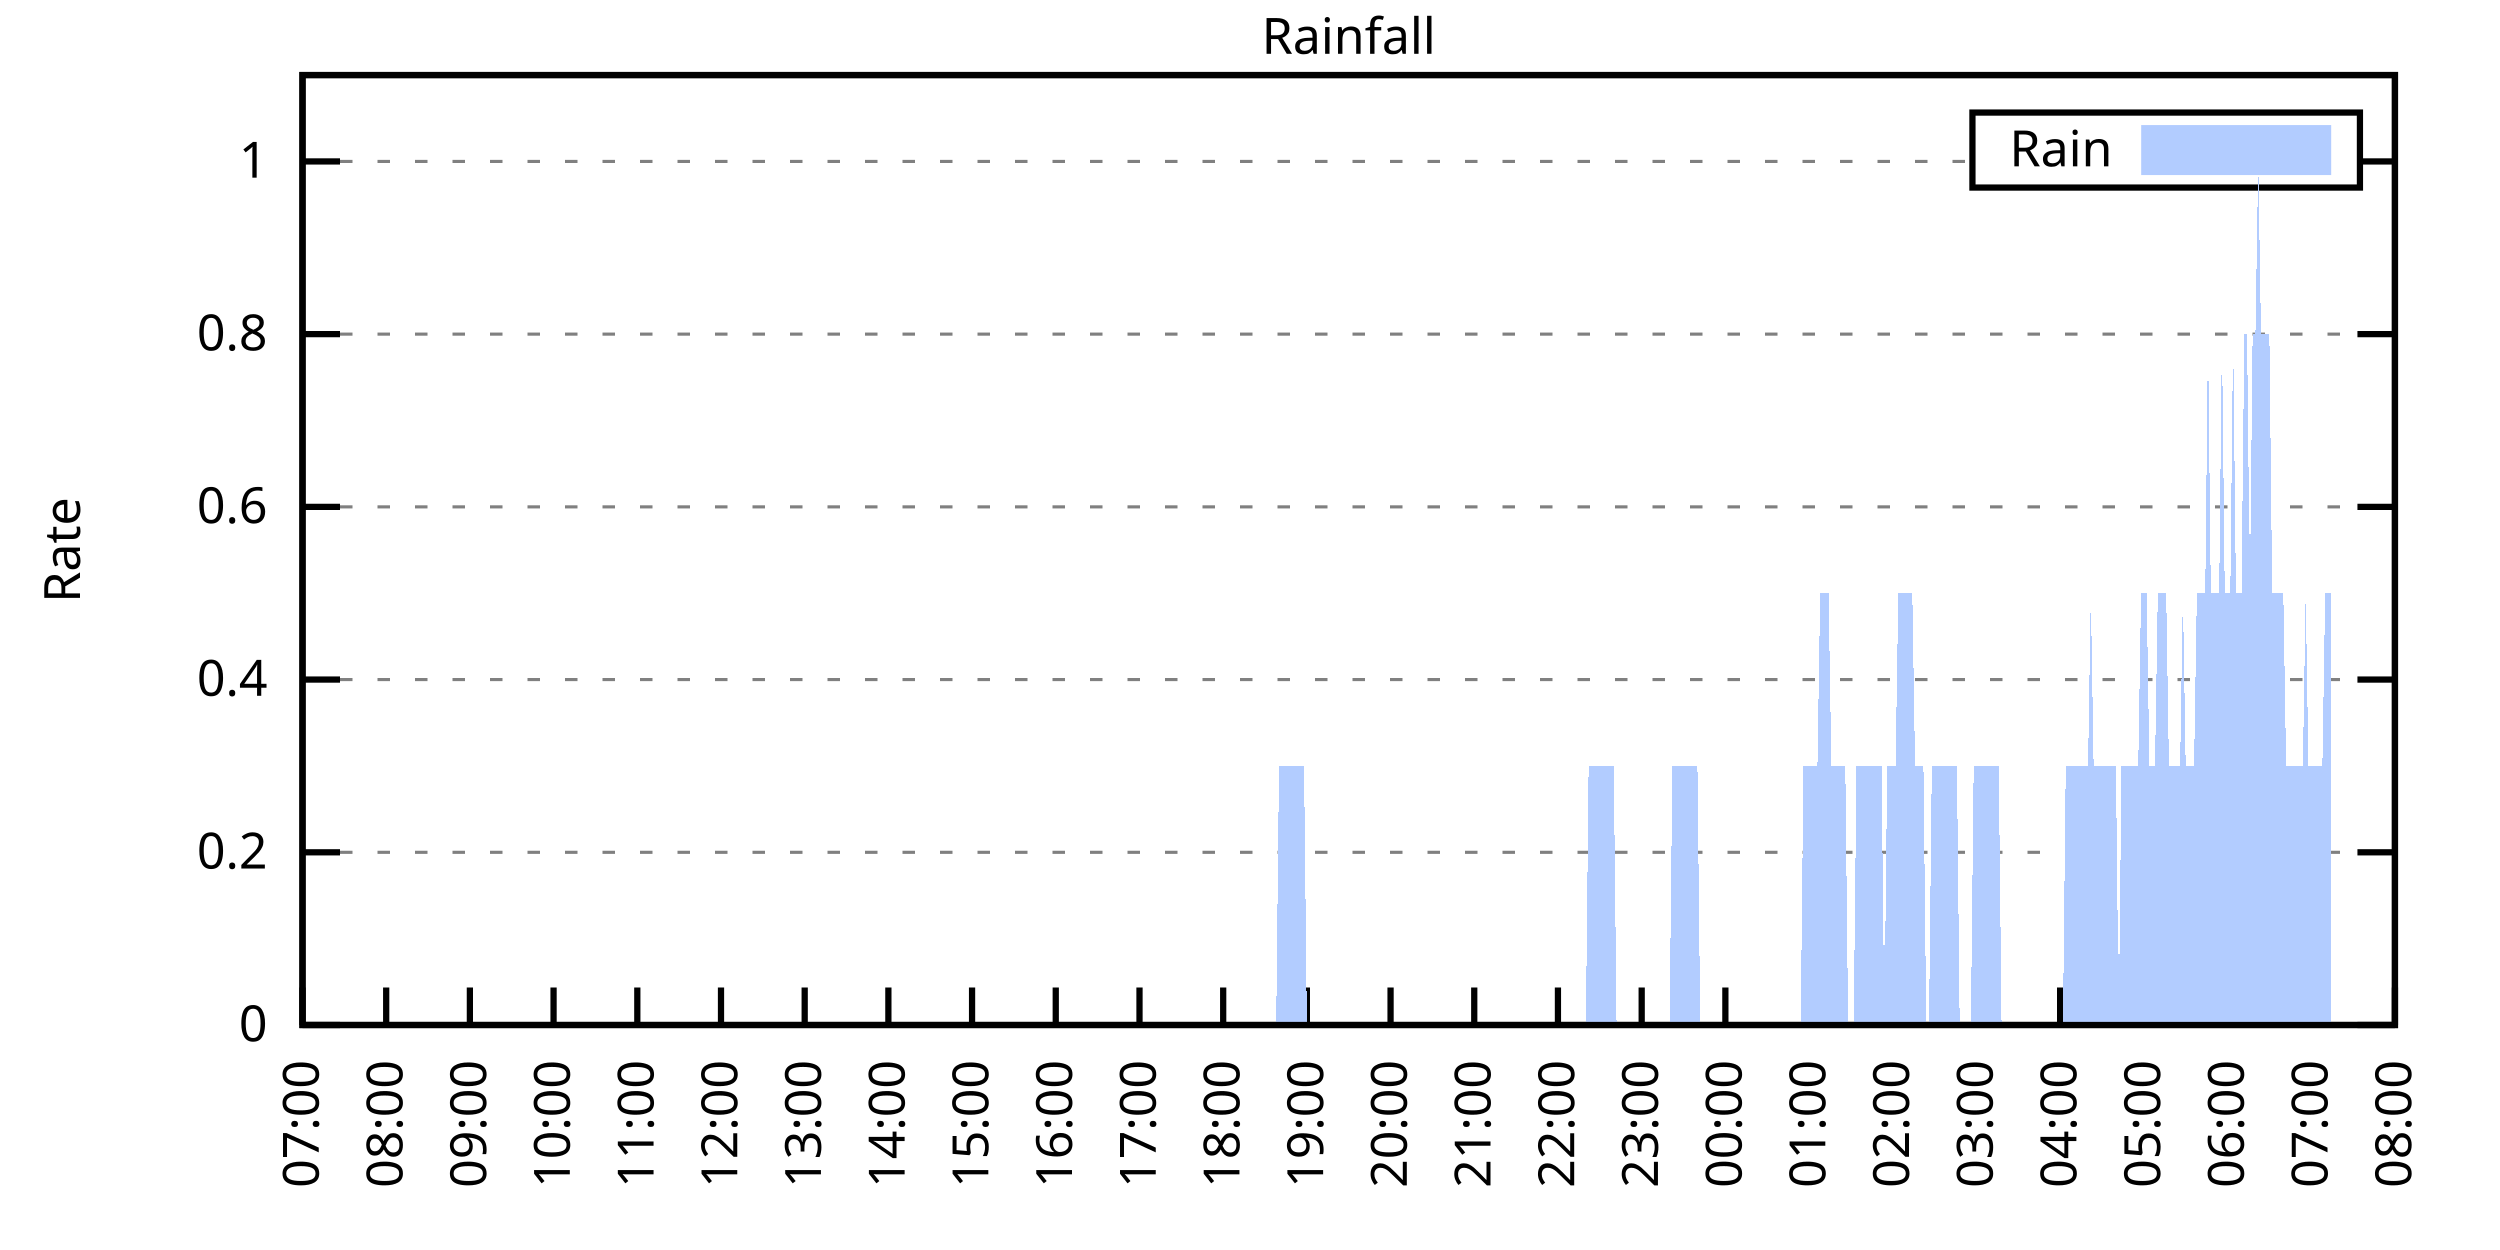
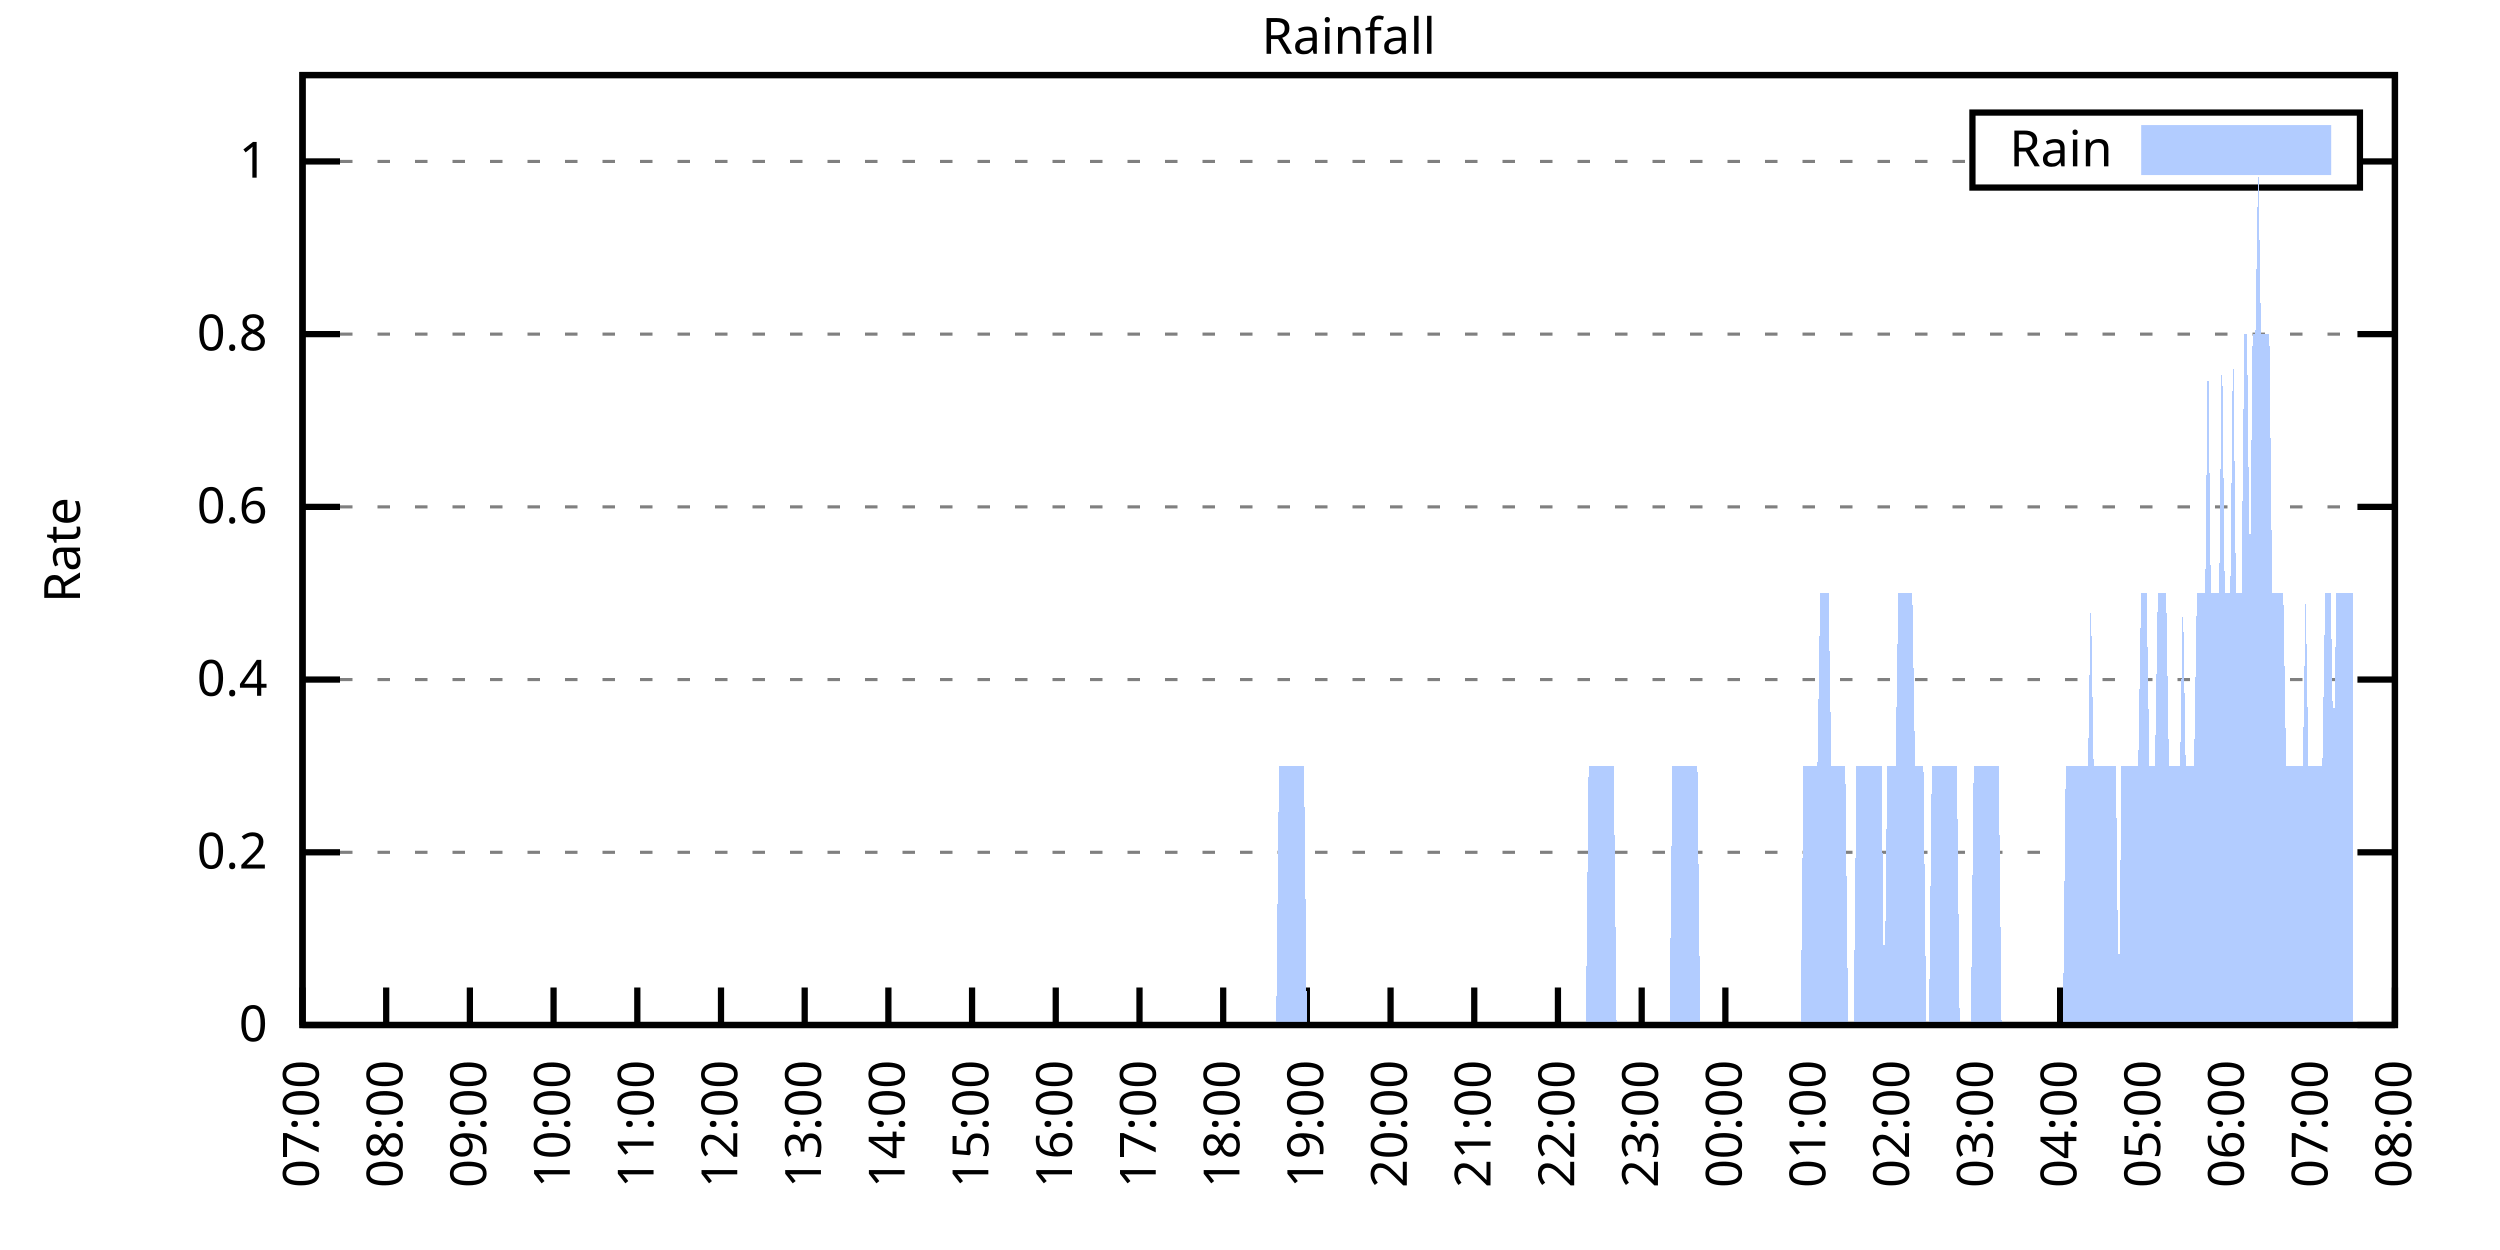
<svg xmlns="http://www.w3.org/2000/svg" xmlns:xlink="http://www.w3.org/1999/xlink" width="400" height="200" viewBox="0 0 400 200">
  <g id="gnuplot_canvas">
    <rect x="0" y="0" width="400" height="200" fill="none" />
    <defs>
      <circle id="gpDot" r="0.5" stroke-width="0.5" stroke="currentColor" />
      <path id="gpPt0" stroke-width="0.333" stroke="currentColor" d="M-1,0 h2 M0,-1 v2" />
      <path id="gpPt1" stroke-width="0.333" stroke="currentColor" d="M-1,-1 L1,1 M1,-1 L-1,1" />
      <path id="gpPt2" stroke-width="0.333" stroke="currentColor" d="M-1,0 L1,0 M0,-1 L0,1 M-1,-1 L1,1 M-1,1 L1,-1" />
      <rect id="gpPt3" stroke-width="0.333" stroke="currentColor" x="-1" y="-1" width="2" height="2" />
      <rect id="gpPt4" stroke-width="0.333" stroke="currentColor" fill="currentColor" x="-1" y="-1" width="2" height="2" />
      <circle id="gpPt5" stroke-width="0.333" stroke="currentColor" cx="0" cy="0" r="1" />
      <use xlink:href="#gpPt5" id="gpPt6" fill="currentColor" stroke="none" />
      <path id="gpPt7" stroke-width="0.333" stroke="currentColor" d="M0,-1.33 L-1.33,0.67 L1.33,0.67 z" />
      <use xlink:href="#gpPt7" id="gpPt8" fill="currentColor" stroke="none" />
      <use xlink:href="#gpPt7" id="gpPt9" stroke="currentColor" transform="rotate(180)" />
      <use xlink:href="#gpPt9" id="gpPt10" fill="currentColor" stroke="none" />
      <use xlink:href="#gpPt3" id="gpPt11" stroke="currentColor" transform="rotate(45)" />
      <use xlink:href="#gpPt11" id="gpPt12" fill="currentColor" stroke="none" />
      <path id="gpPt13" stroke-width="0.333" stroke="currentColor" d="M0,1.330 L1.265,0.411 L0.782,-1.067 L-0.782,-1.076 L-1.265,0.411 z" />
      <use xlink:href="#gpPt13" id="gpPt14" fill="currentColor" stroke="none" />
      <filter id="textbox" filterUnits="objectBoundingBox" x="0" y="0" height="1" width="1">
        <feFlood flood-color="white" flood-opacity="1" result="bgnd" />
        <feComposite in="SourceGraphic" in2="bgnd" operator="atop" />
      </filter>
      <filter id="greybox" filterUnits="objectBoundingBox" x="0" y="0" height="1" width="1">
        <feFlood flood-color="lightgrey" flood-opacity="1" result="grey" />
        <feComposite in="SourceGraphic" in2="grey" operator="atop" />
      </filter>
    </defs>
    <g fill="none" color="white" stroke="currentColor" stroke-width="1.00" stroke-linecap="butt" stroke-linejoin="miter">
</g>
    <g fill="none" color="black" stroke="currentColor" stroke-width="1.00" stroke-linecap="butt" stroke-linejoin="miter">
      <g stroke="none" shape-rendering="crispEdges">
        <polygon fill="rgb(255, 255, 255)" points="48.40,164.00 383.18,164.00 383.18,12.02 48.40,12.02 " />
      </g>
    </g>
    <g fill="none" color="black" stroke="currentColor" stroke-width="1.00" stroke-linecap="butt" stroke-linejoin="miter">
</g>
    <g fill="none" color="black" stroke="black" stroke-width="0.50" stroke-linecap="butt" stroke-linejoin="miter">
</g>
    <g fill="none" color="gray" stroke="currentColor" stroke-width="0.50" stroke-linecap="butt" stroke-linejoin="miter">
      <path stroke="gray" stroke-dasharray="2,4" class="gridline" d="M48.40,164.00 L383.19,164.00  " />
    </g>
    <g fill="none" color="gray" stroke="gray" stroke-width="1.00" stroke-linecap="butt" stroke-linejoin="miter">
</g>
    <g fill="none" color="black" stroke="currentColor" stroke-width="1.00" stroke-linecap="butt" stroke-linejoin="miter">
      <path stroke="black" d="M48.40,164.00 L54.40,164.00 M383.19,164.00 L377.19,164.00  " />
      <g transform="translate(42.80,166.60)" stroke="none" fill="black" font-family="Sans" font-size="8.00" text-anchor="end">
        <text>
          <tspan font-family="Sans"> 0</tspan>
        </text>
      </g>
    </g>
    <g fill="none" color="black" stroke="currentColor" stroke-width="1.00" stroke-linecap="butt" stroke-linejoin="miter">
</g>
    <g fill="none" color="black" stroke="black" stroke-width="0.50" stroke-linecap="butt" stroke-linejoin="miter">
</g>
    <g fill="none" color="gray" stroke="currentColor" stroke-width="0.50" stroke-linecap="butt" stroke-linejoin="miter">
      <path stroke="gray" stroke-dasharray="2,4" class="gridline" d="M48.40,136.37 L383.19,136.37  " />
    </g>
    <g fill="none" color="gray" stroke="gray" stroke-width="1.00" stroke-linecap="butt" stroke-linejoin="miter">
</g>
    <g fill="none" color="black" stroke="currentColor" stroke-width="1.00" stroke-linecap="butt" stroke-linejoin="miter">
      <path stroke="black" d="M48.40,136.37 L54.40,136.37 M383.19,136.37 L377.19,136.37  " />
      <g transform="translate(42.80,138.97)" stroke="none" fill="black" font-family="Sans" font-size="8.00" text-anchor="end">
        <text>
          <tspan font-family="Sans"> 0.2</tspan>
        </text>
      </g>
    </g>
    <g fill="none" color="black" stroke="currentColor" stroke-width="1.00" stroke-linecap="butt" stroke-linejoin="miter">
</g>
    <g fill="none" color="black" stroke="black" stroke-width="0.50" stroke-linecap="butt" stroke-linejoin="miter">
</g>
    <g fill="none" color="gray" stroke="currentColor" stroke-width="0.50" stroke-linecap="butt" stroke-linejoin="miter">
      <path stroke="gray" stroke-dasharray="2,4" class="gridline" d="M48.40,108.73 L383.19,108.73  " />
    </g>
    <g fill="none" color="gray" stroke="gray" stroke-width="1.00" stroke-linecap="butt" stroke-linejoin="miter">
</g>
    <g fill="none" color="black" stroke="currentColor" stroke-width="1.00" stroke-linecap="butt" stroke-linejoin="miter">
      <path stroke="black" d="M48.40,108.73 L54.40,108.73 M383.19,108.73 L377.19,108.73  " />
      <g transform="translate(42.80,111.33)" stroke="none" fill="black" font-family="Sans" font-size="8.00" text-anchor="end">
        <text>
          <tspan font-family="Sans"> 0.4</tspan>
        </text>
      </g>
    </g>
    <g fill="none" color="black" stroke="currentColor" stroke-width="1.00" stroke-linecap="butt" stroke-linejoin="miter">
</g>
    <g fill="none" color="black" stroke="black" stroke-width="0.50" stroke-linecap="butt" stroke-linejoin="miter">
</g>
    <g fill="none" color="gray" stroke="currentColor" stroke-width="0.50" stroke-linecap="butt" stroke-linejoin="miter">
      <path stroke="gray" stroke-dasharray="2,4" class="gridline" d="M48.40,81.10 L383.19,81.10  " />
    </g>
    <g fill="none" color="gray" stroke="gray" stroke-width="1.00" stroke-linecap="butt" stroke-linejoin="miter">
</g>
    <g fill="none" color="black" stroke="currentColor" stroke-width="1.00" stroke-linecap="butt" stroke-linejoin="miter">
      <path stroke="black" d="M48.40,81.10 L54.40,81.10 M383.19,81.10 L377.19,81.10  " />
      <g transform="translate(42.80,83.70)" stroke="none" fill="black" font-family="Sans" font-size="8.00" text-anchor="end">
        <text>
          <tspan font-family="Sans"> 0.6</tspan>
        </text>
      </g>
    </g>
    <g fill="none" color="black" stroke="currentColor" stroke-width="1.00" stroke-linecap="butt" stroke-linejoin="miter">
</g>
    <g fill="none" color="black" stroke="black" stroke-width="0.50" stroke-linecap="butt" stroke-linejoin="miter">
</g>
    <g fill="none" color="gray" stroke="currentColor" stroke-width="0.50" stroke-linecap="butt" stroke-linejoin="miter">
      <path stroke="gray" stroke-dasharray="2,4" class="gridline" d="M48.40,53.46 L383.19,53.46  " />
    </g>
    <g fill="none" color="gray" stroke="gray" stroke-width="1.00" stroke-linecap="butt" stroke-linejoin="miter">
</g>
    <g fill="none" color="black" stroke="currentColor" stroke-width="1.00" stroke-linecap="butt" stroke-linejoin="miter">
      <path stroke="black" d="M48.40,53.46 L54.40,53.46 M383.19,53.46 L377.19,53.46  " />
      <g transform="translate(42.80,56.06)" stroke="none" fill="black" font-family="Sans" font-size="8.00" text-anchor="end">
        <text>
          <tspan font-family="Sans"> 0.8</tspan>
        </text>
      </g>
    </g>
    <g fill="none" color="black" stroke="currentColor" stroke-width="1.00" stroke-linecap="butt" stroke-linejoin="miter">
</g>
    <g fill="none" color="black" stroke="black" stroke-width="0.50" stroke-linecap="butt" stroke-linejoin="miter">
</g>
    <g fill="none" color="gray" stroke="currentColor" stroke-width="0.50" stroke-linecap="butt" stroke-linejoin="miter">
      <path stroke="gray" stroke-dasharray="2,4" class="gridline" d="M48.40,25.83 L315.59,25.83 M377.59,25.83 L383.19,25.83  " />
    </g>
    <g fill="none" color="gray" stroke="gray" stroke-width="1.00" stroke-linecap="butt" stroke-linejoin="miter">
</g>
    <g fill="none" color="black" stroke="currentColor" stroke-width="1.00" stroke-linecap="butt" stroke-linejoin="miter">
      <path stroke="black" d="M48.40,25.83 L54.40,25.83 M383.19,25.83 L377.19,25.83  " />
      <g transform="translate(42.80,28.43)" stroke="none" fill="black" font-family="Sans" font-size="8.00" text-anchor="end">
        <text>
          <tspan font-family="Sans"> 1</tspan>
        </text>
      </g>
    </g>
    <g fill="none" color="black" stroke="currentColor" stroke-width="1.00" stroke-linecap="butt" stroke-linejoin="miter">
      <path stroke="black" d="M48.40,164.00 L48.40,158.00  " />
      <g transform="translate(51.00,169.60) rotate(270.00)" stroke="none" fill="black" font-family="Sans" font-size="8.00" text-anchor="end">
        <text>
          <tspan font-family="Sans">07:00</tspan>
        </text>
      </g>
    </g>
    <g fill="none" color="black" stroke="currentColor" stroke-width="1.00" stroke-linecap="butt" stroke-linejoin="miter">
      <path stroke="black" d="M61.79,164.00 L61.79,158.00  " />
      <g transform="translate(64.39,169.60) rotate(270.00)" stroke="none" fill="black" font-family="Sans" font-size="8.00" text-anchor="end">
        <text>
          <tspan font-family="Sans">08:00</tspan>
        </text>
      </g>
    </g>
    <g fill="none" color="black" stroke="currentColor" stroke-width="1.00" stroke-linecap="butt" stroke-linejoin="miter">
      <path stroke="black" d="M75.18,164.00 L75.18,158.00  " />
      <g transform="translate(77.78,169.60) rotate(270.00)" stroke="none" fill="black" font-family="Sans" font-size="8.00" text-anchor="end">
        <text>
          <tspan font-family="Sans">09:00</tspan>
        </text>
      </g>
    </g>
    <g fill="none" color="black" stroke="currentColor" stroke-width="1.00" stroke-linecap="butt" stroke-linejoin="miter">
      <path stroke="black" d="M88.57,164.00 L88.57,158.00  " />
      <g transform="translate(91.17,169.60) rotate(270.00)" stroke="none" fill="black" font-family="Sans" font-size="8.00" text-anchor="end">
        <text>
          <tspan font-family="Sans">10:00</tspan>
        </text>
      </g>
    </g>
    <g fill="none" color="black" stroke="currentColor" stroke-width="1.00" stroke-linecap="butt" stroke-linejoin="miter">
      <path stroke="black" d="M101.97,164.00 L101.97,158.00  " />
      <g transform="translate(104.57,169.60) rotate(270.00)" stroke="none" fill="black" font-family="Sans" font-size="8.00" text-anchor="end">
        <text>
          <tspan font-family="Sans">11:00</tspan>
        </text>
      </g>
    </g>
    <g fill="none" color="black" stroke="currentColor" stroke-width="1.00" stroke-linecap="butt" stroke-linejoin="miter">
      <path stroke="black" d="M115.36,164.00 L115.36,158.00  " />
      <g transform="translate(117.96,169.60) rotate(270.00)" stroke="none" fill="black" font-family="Sans" font-size="8.00" text-anchor="end">
        <text>
          <tspan font-family="Sans">12:00</tspan>
        </text>
      </g>
    </g>
    <g fill="none" color="black" stroke="currentColor" stroke-width="1.00" stroke-linecap="butt" stroke-linejoin="miter">
      <path stroke="black" d="M128.75,164.00 L128.75,158.00  " />
      <g transform="translate(131.35,169.60) rotate(270.00)" stroke="none" fill="black" font-family="Sans" font-size="8.00" text-anchor="end">
        <text>
          <tspan font-family="Sans">13:00</tspan>
        </text>
      </g>
    </g>
    <g fill="none" color="black" stroke="currentColor" stroke-width="1.00" stroke-linecap="butt" stroke-linejoin="miter">
      <path stroke="black" d="M142.14,164.00 L142.14,158.00  " />
      <g transform="translate(144.74,169.60) rotate(270.00)" stroke="none" fill="black" font-family="Sans" font-size="8.00" text-anchor="end">
        <text>
          <tspan font-family="Sans">14:00</tspan>
        </text>
      </g>
    </g>
    <g fill="none" color="black" stroke="currentColor" stroke-width="1.00" stroke-linecap="butt" stroke-linejoin="miter">
      <path stroke="black" d="M155.53,164.00 L155.53,158.00  " />
      <g transform="translate(158.13,169.60) rotate(270.00)" stroke="none" fill="black" font-family="Sans" font-size="8.00" text-anchor="end">
        <text>
          <tspan font-family="Sans">15:00</tspan>
        </text>
      </g>
    </g>
    <g fill="none" color="black" stroke="currentColor" stroke-width="1.00" stroke-linecap="butt" stroke-linejoin="miter">
      <path stroke="black" d="M168.92,164.00 L168.92,158.00  " />
      <g transform="translate(171.52,169.60) rotate(270.00)" stroke="none" fill="black" font-family="Sans" font-size="8.00" text-anchor="end">
        <text>
          <tspan font-family="Sans">16:00</tspan>
        </text>
      </g>
    </g>
    <g fill="none" color="black" stroke="currentColor" stroke-width="1.00" stroke-linecap="butt" stroke-linejoin="miter">
      <path stroke="black" d="M182.32,164.00 L182.32,158.00  " />
      <g transform="translate(184.92,169.60) rotate(270.00)" stroke="none" fill="black" font-family="Sans" font-size="8.00" text-anchor="end">
        <text>
          <tspan font-family="Sans">17:00</tspan>
        </text>
      </g>
    </g>
    <g fill="none" color="black" stroke="currentColor" stroke-width="1.00" stroke-linecap="butt" stroke-linejoin="miter">
      <path stroke="black" d="M195.71,164.00 L195.71,158.00  " />
      <g transform="translate(198.31,169.60) rotate(270.00)" stroke="none" fill="black" font-family="Sans" font-size="8.00" text-anchor="end">
        <text>
          <tspan font-family="Sans">18:00</tspan>
        </text>
      </g>
    </g>
    <g fill="none" color="black" stroke="currentColor" stroke-width="1.00" stroke-linecap="butt" stroke-linejoin="miter">
      <path stroke="black" d="M209.10,164.00 L209.10,158.00  " />
      <g transform="translate(211.70,169.60) rotate(270.00)" stroke="none" fill="black" font-family="Sans" font-size="8.00" text-anchor="end">
        <text>
          <tspan font-family="Sans">19:00</tspan>
        </text>
      </g>
    </g>
    <g fill="none" color="black" stroke="currentColor" stroke-width="1.00" stroke-linecap="butt" stroke-linejoin="miter">
      <path stroke="black" d="M222.49,164.00 L222.49,158.00  " />
      <g transform="translate(225.09,169.60) rotate(270.00)" stroke="none" fill="black" font-family="Sans" font-size="8.00" text-anchor="end">
        <text>
          <tspan font-family="Sans">20:00</tspan>
        </text>
      </g>
    </g>
    <g fill="none" color="black" stroke="currentColor" stroke-width="1.00" stroke-linecap="butt" stroke-linejoin="miter">
      <path stroke="black" d="M235.88,164.00 L235.88,158.00  " />
      <g transform="translate(238.48,169.60) rotate(270.00)" stroke="none" fill="black" font-family="Sans" font-size="8.00" text-anchor="end">
        <text>
          <tspan font-family="Sans">21:00</tspan>
        </text>
      </g>
    </g>
    <g fill="none" color="black" stroke="currentColor" stroke-width="1.00" stroke-linecap="butt" stroke-linejoin="miter">
      <path stroke="black" d="M249.27,164.00 L249.27,158.00  " />
      <g transform="translate(251.87,169.60) rotate(270.00)" stroke="none" fill="black" font-family="Sans" font-size="8.00" text-anchor="end">
        <text>
          <tspan font-family="Sans">22:00</tspan>
        </text>
      </g>
    </g>
    <g fill="none" color="black" stroke="currentColor" stroke-width="1.00" stroke-linecap="butt" stroke-linejoin="miter">
      <path stroke="black" d="M262.67,164.00 L262.67,158.00  " />
      <g transform="translate(265.27,169.60) rotate(270.00)" stroke="none" fill="black" font-family="Sans" font-size="8.00" text-anchor="end">
        <text>
          <tspan font-family="Sans">23:00</tspan>
        </text>
      </g>
    </g>
    <g fill="none" color="black" stroke="currentColor" stroke-width="1.00" stroke-linecap="butt" stroke-linejoin="miter">
      <path stroke="black" d="M276.06,164.00 L276.06,158.00  " />
      <g transform="translate(278.66,169.60) rotate(270.00)" stroke="none" fill="black" font-family="Sans" font-size="8.00" text-anchor="end">
        <text>
          <tspan font-family="Sans">00:00</tspan>
        </text>
      </g>
    </g>
    <g fill="none" color="black" stroke="currentColor" stroke-width="1.00" stroke-linecap="butt" stroke-linejoin="miter">
      <path stroke="black" d="M289.45,164.00 L289.45,158.00  " />
      <g transform="translate(292.05,169.60) rotate(270.00)" stroke="none" fill="black" font-family="Sans" font-size="8.00" text-anchor="end">
        <text>
          <tspan font-family="Sans">01:00</tspan>
        </text>
      </g>
    </g>
    <g fill="none" color="black" stroke="currentColor" stroke-width="1.00" stroke-linecap="butt" stroke-linejoin="miter">
      <path stroke="black" d="M302.84,164.00 L302.84,158.00  " />
      <g transform="translate(305.44,169.60) rotate(270.00)" stroke="none" fill="black" font-family="Sans" font-size="8.00" text-anchor="end">
        <text>
          <tspan font-family="Sans">02:00</tspan>
        </text>
      </g>
    </g>
    <g fill="none" color="black" stroke="currentColor" stroke-width="1.00" stroke-linecap="butt" stroke-linejoin="miter">
      <path stroke="black" d="M316.23,164.00 L316.23,158.00  " />
      <g transform="translate(318.83,169.60) rotate(270.00)" stroke="none" fill="black" font-family="Sans" font-size="8.00" text-anchor="end">
        <text>
          <tspan font-family="Sans">03:00</tspan>
        </text>
      </g>
    </g>
    <g fill="none" color="black" stroke="currentColor" stroke-width="1.00" stroke-linecap="butt" stroke-linejoin="miter">
      <path stroke="black" d="M329.62,164.00 L329.62,158.00  " />
      <g transform="translate(332.22,169.60) rotate(270.00)" stroke="none" fill="black" font-family="Sans" font-size="8.00" text-anchor="end">
        <text>
          <tspan font-family="Sans">04:00</tspan>
        </text>
      </g>
    </g>
    <g fill="none" color="black" stroke="currentColor" stroke-width="1.00" stroke-linecap="butt" stroke-linejoin="miter">
      <path stroke="black" d="M343.02,164.00 L343.02,158.00  " />
      <g transform="translate(345.62,169.60) rotate(270.00)" stroke="none" fill="black" font-family="Sans" font-size="8.00" text-anchor="end">
        <text>
          <tspan font-family="Sans">05:00</tspan>
        </text>
      </g>
    </g>
    <g fill="none" color="black" stroke="currentColor" stroke-width="1.00" stroke-linecap="butt" stroke-linejoin="miter">
      <path stroke="black" d="M356.41,164.00 L356.41,158.00  " />
      <g transform="translate(359.01,169.60) rotate(270.00)" stroke="none" fill="black" font-family="Sans" font-size="8.00" text-anchor="end">
        <text>
          <tspan font-family="Sans">06:00</tspan>
        </text>
      </g>
    </g>
    <g fill="none" color="black" stroke="currentColor" stroke-width="1.00" stroke-linecap="butt" stroke-linejoin="miter">
      <path stroke="black" d="M369.80,164.00 L369.80,158.00  " />
      <g transform="translate(372.40,169.60) rotate(270.00)" stroke="none" fill="black" font-family="Sans" font-size="8.00" text-anchor="end">
        <text>
          <tspan font-family="Sans">07:00</tspan>
        </text>
      </g>
    </g>
    <g fill="none" color="black" stroke="currentColor" stroke-width="1.00" stroke-linecap="butt" stroke-linejoin="miter">
      <path stroke="black" d="M383.19,164.00 L383.19,158.00  " />
      <g transform="translate(385.79,169.60) rotate(270.00)" stroke="none" fill="black" font-family="Sans" font-size="8.00" text-anchor="end">
        <text>
          <tspan font-family="Sans">08:00</tspan>
        </text>
      </g>
    </g>
    <g fill="none" color="black" stroke="currentColor" stroke-width="1.00" stroke-linecap="butt" stroke-linejoin="miter">
</g>
    <g fill="none" color="black" stroke="currentColor" stroke-width="1.00" stroke-linecap="butt" stroke-linejoin="miter">
      <path stroke="black" d="M48.40,12.01 L48.40,164.00 L383.19,164.00 L383.19,12.01 L48.40,12.01 Z  " />
    </g>
    <g fill="none" color="black" stroke="currentColor" stroke-width="1.00" stroke-linecap="butt" stroke-linejoin="miter">
</g>
    <g fill="none" color="black" stroke="currentColor" stroke-width="1.00" stroke-linecap="butt" stroke-linejoin="miter">
      <path stroke="black" d="M315.59,30.01 L315.59,18.01 L377.59,18.01 L377.59,30.01 L315.59,30.01 Z  " />
    </g>
    <g id="Rainfall_plot_1">
      <g fill="none" color="white" stroke="black" stroke-width="2.00" stroke-linecap="butt" stroke-linejoin="miter">
</g>
      <g fill="none" color="black" stroke="currentColor" stroke-width="2.00" stroke-linecap="butt" stroke-linejoin="miter">
        <g transform="translate(337.99,26.61)" stroke="none" fill="black" font-family="Sans" font-size="8.00" text-anchor="end">
          <text>
            <tspan font-family="Sans">Rain</tspan>
          </text>
        </g>
      </g>
      <g fill="none" color="black" stroke="currentColor" stroke-width="2.00" stroke-linecap="butt" stroke-linejoin="miter">
        <g stroke="none" shape-rendering="crispEdges">
          <polygon fill="rgb(178, 204, 255)" points="343.59,27.01 371.99,27.01 371.99,21.01 343.59,21.01 " />
        </g>
        <path stroke="rgb(178, 204, 255)" d="M343.59,27.01 L371.99,27.01 L371.99,21.01 L343.59,21.01 L343.59,27.01 Z  " />
      </g>
      <g fill="none" color="black" stroke="currentColor" stroke-width="2.00" stroke-linecap="butt" stroke-linejoin="miter">
        <g stroke="none" shape-rendering="crispEdges">
-           <polygon fill="rgb(178, 204, 255)" points="51.97,164.00 52.42,164.00 52.86,164.00 53.31,164.00 53.76,164.00 54.20,164.00 54.65,164.00 55.10,164.00 55.54,164.00 55.99,164.00 56.43,164.00 56.88,164.00 57.33,164.00 57.77,164.00 58.22,164.00 58.67,164.00 59.11,164.00 59.56,164.00 60.01,164.00 60.45,164.00 60.90,164.00 61.35,164.00 61.79,164.00 62.24,164.00 62.68,164.00 63.13,164.00 63.58,164.00 64.02,164.00 64.47,164.00 64.92,164.00 65.36,164.00 65.81,164.00 66.26,164.00 66.70,164.00 67.15,164.00 67.59,164.00 68.04,164.00 68.49,164.00 68.93,164.00 69.38,164.00 69.83,164.00 70.27,164.00 70.72,164.00 71.17,164.00 71.61,164.00 72.06,164.00 72.50,164.00 72.95,164.00 73.40,164.00 73.84,164.00 74.29,164.00 74.74,164.00 75.18,164.00 75.63,164.00 76.08,164.00 76.52,164.00 76.97,164.00 77.42,164.00 77.86,164.00 78.31,164.00 78.75,164.00 79.20,164.00 79.65,164.00 80.09,164.00 80.54,164.00 80.99,164.00 81.43,164.00 81.88,164.00 82.33,164.00 82.77,164.00 83.22,164.00 83.66,164.00 84.11,164.00 84.56,164.00 85.00,164.00 85.45,164.00 85.90,164.00 86.34,164.00 86.79,164.00 87.24,164.00 87.68,164.00 88.13,164.00 88.57,164.00 89.02,164.00 89.47,164.00 89.91,164.00 90.36,164.00 90.81,164.00 91.25,164.00 91.70,164.00 92.15,164.00 92.59,164.00 93.04,164.00 93.49,164.00 93.93,164.00 94.38,164.00 94.82,164.00 95.27,164.00 95.72,164.00 96.16,164.00 96.61,164.00 97.06,164.00 97.50,164.00 97.95,164.00 98.40,164.00 98.84,164.00 99.29,164.00 99.73,164.00 100.18,164.00 100.63,164.00 101.07,164.00 101.52,164.00 101.97,164.00 102.41,164.00 102.86,164.00 103.31,164.00 103.75,164.00 104.20,164.00 104.64,164.00 105.09,164.00 105.54,164.00 105.98,164.00 106.43,164.00 106.88,164.00 107.32,164.00 107.77,164.00 108.22,164.00 108.66,164.00 109.11,164.00 109.55,164.00 110.00,164.00 110.45,164.00 110.89,164.00 111.34,164.00 111.79,164.00 112.23,164.00 112.68,164.00 113.13,164.00 113.57,164.00 114.02,164.00 114.47,164.00 114.91,164.00 115.36,164.00 115.80,164.00 116.25,164.00 116.70,164.00 117.14,164.00 117.59,164.00 118.04,164.00 118.48,164.00 118.93,164.00 119.38,164.00 119.82,164.00 120.27,164.00 120.71,164.00 121.16,164.00 121.61,164.00 122.05,164.00 122.50,164.00 122.95,164.00 123.39,164.00 123.84,164.00 124.29,164.00 124.73,164.00 125.18,164.00 125.62,164.00 126.07,164.00 126.52,164.00 126.96,164.00 127.41,164.00 127.86,164.00 128.30,164.00 128.75,164.00 129.20,164.00 129.64,164.00 130.09,164.00 130.54,164.00 130.98,164.00 131.43,164.00 131.87,164.00 132.32,164.00 132.77,164.00 133.21,164.00 133.66,164.00 134.11,164.00 134.55,164.00 135.00,164.00 135.45,164.00 135.89,164.00 136.34,164.00 136.78,164.00 137.23,164.00 137.68,164.00 138.12,164.00 138.57,164.00 139.02,164.00 139.46,164.00 139.91,164.00 140.36,164.00 140.80,164.00 141.25,164.00 141.69,164.00 142.14,164.00 142.59,164.00 143.03,164.00 143.48,164.00 143.93,164.00 144.37,164.00 144.82,164.00 145.27,164.00 145.71,164.00 146.16,164.00 146.61,164.00 147.05,164.00 147.50,164.00 147.94,164.00 148.39,164.00 148.84,164.00 149.28,164.00 149.73,164.00 150.18,164.00 150.62,164.00 151.07,164.00 151.52,164.00 151.96,164.00 152.41,164.00 152.85,164.00 153.30,164.00 153.75,164.00 154.19,164.00 154.64,164.00 155.09,164.00 155.53,164.00 155.98,164.00 156.43,164.00 156.87,164.00 157.32,164.00 157.76,164.00 158.21,164.00 158.66,164.00 159.10,164.00 159.55,164.00 160.00,164.00 160.44,164.00 160.89,164.00 161.34,164.00 161.78,164.00 162.23,164.00 162.67,164.00 163.12,164.00 163.57,164.00 164.01,164.00 164.46,164.00 164.91,164.00 165.35,164.00 165.80,164.00 166.25,164.00 166.69,164.00 167.14,164.00 167.59,164.00 168.03,164.00 168.48,164.00 168.92,164.00 169.37,164.00 169.82,164.00 170.26,164.00 170.71,164.00 171.16,164.00 171.60,164.00 172.05,164.00 172.50,164.00 172.94,164.00 173.39,164.00 173.83,164.00 174.28,164.00 174.73,164.00 175.17,164.00 175.62,164.00 176.07,164.00 176.51,164.00 176.96,164.00 177.41,164.00 177.85,164.00 178.30,164.00 178.74,164.00 179.19,164.00 179.64,164.00 180.08,164.00 180.53,164.00 180.98,164.00 181.42,164.00 181.87,164.00 182.32,164.00 182.76,164.00 183.21,164.00 183.66,164.00 184.10,164.00 184.55,164.00 184.99,164.00 185.44,164.00 185.89,164.00 186.33,164.00 186.78,164.00 187.23,164.00 187.67,164.00 188.12,164.00 188.57,164.00 189.01,164.00 189.46,164.00 189.90,164.00 190.35,164.00 190.80,164.00 191.24,164.00 191.69,164.00 192.14,164.00 192.58,164.00 193.03,164.00 193.48,164.00 193.92,164.00 194.37,164.00 194.81,164.00 195.26,164.00 195.71,164.00 196.15,164.00 196.60,164.00 197.05,164.00 197.49,164.00 197.94,164.00 198.39,164.00 198.83,164.00 199.28,164.00 199.73,164.00 200.17,164.00 200.62,164.00 201.06,164.00 201.51,164.00 201.96,164.00 202.40,164.00 202.85,164.00 203.30,164.00 203.74,164.00 204.19,164.00 204.64,122.55 205.08,122.55 205.53,122.55 205.97,122.55 206.42,122.55 206.87,122.55 207.31,122.55 207.76,122.55 208.21,122.55 208.65,122.55 209.10,164.00 209.55,164.00 209.99,164.00 210.44,164.00 210.88,164.00 211.33,164.00 211.78,164.00 212.22,164.00 212.67,164.00 213.12,164.00 213.56,164.00 214.01,164.00 214.46,164.00 214.90,164.00 215.35,164.00 215.80,164.00 216.24,164.00 216.69,164.00 217.13,164.00 217.58,164.00 218.03,164.00 218.47,164.00 218.92,164.00 219.37,164.00 219.81,164.00 220.26,164.00 220.71,164.00 221.15,164.00 221.60,164.00 222.04,164.00 222.49,164.00 222.94,164.00 223.38,164.00 223.83,164.00 224.28,164.00 224.72,164.00 225.17,164.00 225.62,164.00 226.06,164.00 226.51,164.00 226.95,164.00 227.40,164.00 227.85,164.00 228.29,164.00 228.74,164.00 229.19,164.00 229.63,164.00 230.08,164.00 230.53,164.00 230.97,164.00 231.42,164.00 231.86,164.00 232.31,164.00 232.76,164.00 233.20,164.00 233.65,164.00 234.10,164.00 234.54,164.00 234.99,164.00 235.44,164.00 235.88,164.00 236.33,164.00 236.78,164.00 237.22,164.00 237.67,164.00 238.11,164.00 238.56,164.00 239.01,164.00 239.45,164.00 239.90,164.00 240.35,164.00 240.79,164.00 241.24,164.00 241.69,164.00 242.13,164.00 242.58,164.00 243.02,164.00 243.47,164.00 243.92,164.00 244.36,164.00 244.81,164.00 245.26,164.00 245.70,164.00 246.15,164.00 246.60,164.00 247.04,164.00 247.49,164.00 247.93,164.00 248.38,164.00 248.83,164.00 249.27,164.00 249.72,164.00 250.17,164.00 250.61,164.00 251.06,164.00 251.51,164.00 251.95,164.00 252.40,164.00 252.85,164.00 253.29,164.00 253.74,164.00 254.18,122.55 254.63,122.55 255.08,122.55 255.52,122.55 255.97,122.55 256.42,122.55 256.86,122.55 257.31,122.55 257.76,122.55 258.20,122.55 258.65,164.00 259.09,164.00 259.54,164.00 259.99,164.00 260.43,164.00 260.88,164.00 261.33,164.00 261.77,164.00 262.22,164.00 262.67,164.00 263.11,164.00 263.56,164.00 264.00,164.00 264.45,164.00 264.90,164.00 265.34,164.00 265.79,164.00 266.24,164.00 266.68,164.00 267.13,164.00 267.58,122.55 268.02,122.55 268.47,122.55 268.92,122.55 269.36,122.55 269.81,122.55 270.25,122.55 270.70,122.55 271.15,122.55 271.59,122.55 272.04,164.00 272.49,164.00 272.93,164.00 273.38,164.00 273.83,164.00 274.27,164.00 274.72,164.00 275.16,164.00 275.61,164.00 276.06,164.00 276.50,164.00 276.95,164.00 277.40,164.00 277.84,164.00 278.29,164.00 278.74,164.00 279.18,164.00 279.63,164.00 280.07,164.00 280.52,164.00 280.97,164.00 281.41,164.00 281.86,164.00 282.31,164.00 282.75,164.00 283.20,164.00 283.65,164.00 284.09,164.00 284.54,164.00 284.98,164.00 285.43,164.00 285.88,164.00 286.32,164.00 286.77,164.00 287.22,164.00 287.66,164.00 288.11,164.00 288.56,122.55 289.00,122.55 289.45,122.55 289.90,122.55 290.34,122.55 290.79,122.55 291.23,94.91 291.68,94.91 292.13,94.91 292.57,94.91 293.02,122.55 293.47,122.55 293.91,122.55 294.36,122.55 294.81,122.55 295.25,122.55 295.70,164.00 296.14,164.00 296.59,164.00 297.04,122.55 297.48,122.55 297.93,122.55 298.38,122.55 298.82,122.55 299.27,122.55 299.72,122.55 300.16,122.55 300.61,122.55 301.05,122.55 301.50,164.00 301.95,122.55 302.39,122.55 302.84,122.55 303.29,122.55 303.73,94.91 304.18,94.91 304.63,94.91 305.07,94.91 305.52,94.91 305.97,94.91 306.41,122.55 306.86,122.55 307.30,122.55 307.75,122.55 308.20,164.00 308.64,164.00 309.09,122.55 309.54,122.55 309.98,122.55 310.43,122.55 310.88,122.55 311.32,122.55 311.77,122.55 312.21,122.55 312.66,122.55 313.11,122.55 313.55,164.00 314.00,164.00 314.45,164.00 314.89,164.00 315.34,164.00 315.79,122.55 316.23,122.55 316.68,122.55 317.12,122.55 317.57,122.55 318.02,122.55 318.46,122.55 318.91,122.55 319.36,122.55 319.80,122.55 320.25,164.00 320.70,164.00 321.14,164.00 321.59,164.00 322.04,164.00 322.48,164.00 322.93,164.00 323.37,164.00 323.82,164.00 324.27,164.00 324.71,164.00 325.16,164.00 325.61,164.00 326.05,164.00 326.50,164.00 326.95,164.00 327.39,164.00 327.84,164.00 328.28,164.00 328.73,164.00 329.18,164.00 329.62,164.00 330.07,164.00 330.52,122.55 330.96,122.55 331.41,122.55 331.86,122.55 332.30,122.55 332.75,122.55 333.19,122.55 333.64,122.55 334.09,122.55 334.53,94.91 334.98,122.55 335.43,122.55 335.87,122.55 336.32,122.55 336.77,122.55 337.21,122.55 337.66,122.55 338.10,122.55 338.55,122.55 339.00,164.00 339.44,122.55 339.89,122.55 340.34,122.55 340.78,122.55 341.23,122.55 341.68,122.55 342.12,122.55 342.57,94.91 343.02,94.91 343.46,94.91 343.91,122.55 344.35,122.55 344.80,122.55 345.25,94.91 345.69,94.91 346.14,94.91 346.59,94.91 347.03,122.55 347.48,122.55 347.93,122.55 348.37,122.55 348.82,122.55 349.26,94.91 349.71,122.55 350.16,122.55 350.60,122.55 351.05,122.55 351.50,94.91 351.94,94.91 352.39,94.91 352.84,94.91 353.28,53.46 353.73,94.91 354.17,94.91 354.62,94.91 355.07,94.91 355.51,53.46 355.96,94.91 356.41,94.91 356.85,94.91 357.30,53.46 357.75,94.91 358.19,94.91 358.64,94.91 359.09,53.46 359.53,53.46 359.98,94.91 360.42,53.46 360.87,53.46 361.32,25.83 361.76,53.46 362.21,53.46 362.66,53.46 363.10,53.46 363.55,94.91 364.00,94.91 364.44,94.91 364.89,94.91 365.33,94.91 365.78,122.55 366.23,122.55 366.67,122.55 367.12,122.55 367.57,122.55 368.01,122.55 368.46,122.55 368.91,94.91 369.35,122.55 369.80,122.55 370.24,122.55 370.69,122.55 371.14,122.55 371.58,122.55 372.03,94.91 372.48,94.91 372.92,94.91 372.92,164.00 51.97,164.00 " />
+           <polygon fill="rgb(178, 204, 255)" points="55.54,164.00 55.99,164.00 56.43,164.00 56.88,164.00 57.33,164.00 57.77,164.00 58.22,164.00 58.67,164.00 59.11,164.00 59.56,164.00 60.01,164.00 60.45,164.00 60.90,164.00 61.35,164.00 61.79,164.00 62.24,164.00 62.68,164.00 63.13,164.00 63.58,164.00 64.02,164.00 64.47,164.00 64.92,164.00 65.36,164.00 65.81,164.00 66.26,164.00 66.70,164.00 67.15,164.00 67.59,164.00 68.04,164.00 68.49,164.00 68.93,164.00 69.38,164.00 69.83,164.00 70.27,164.00 70.72,164.00 71.17,164.00 71.61,164.00 72.06,164.00 72.50,164.00 72.95,164.00 73.40,164.00 73.84,164.00 74.29,164.00 74.74,164.00 75.18,164.00 75.63,164.00 76.08,164.00 76.52,164.00 76.97,164.00 77.42,164.00 77.86,164.00 78.31,164.00 78.75,164.00 79.20,164.00 79.65,164.00 80.09,164.00 80.54,164.00 80.99,164.00 81.43,164.00 81.88,164.00 82.33,164.00 82.77,164.00 83.22,164.00 83.66,164.00 84.11,164.00 84.56,164.00 85.00,164.00 85.45,164.00 85.90,164.00 86.34,164.00 86.79,164.00 87.24,164.00 87.68,164.00 88.13,164.00 88.57,164.00 89.02,164.00 89.47,164.00 89.91,164.00 90.36,164.00 90.81,164.00 91.25,164.00 91.70,164.00 92.15,164.00 92.59,164.00 93.04,164.00 93.49,164.00 93.93,164.00 94.38,164.00 94.82,164.00 95.27,164.00 95.72,164.00 96.16,164.00 96.61,164.00 97.06,164.00 97.50,164.00 97.95,164.00 98.40,164.00 98.84,164.00 99.29,164.00 99.73,164.00 100.18,164.00 100.63,164.00 101.07,164.00 101.52,164.00 101.97,164.00 102.41,164.00 102.86,164.00 103.31,164.00 103.75,164.00 104.20,164.00 104.64,164.00 105.09,164.00 105.54,164.00 105.98,164.00 106.43,164.00 106.88,164.00 107.32,164.00 107.77,164.00 108.22,164.00 108.66,164.00 109.11,164.00 109.55,164.00 110.00,164.00 110.45,164.00 110.89,164.00 111.34,164.00 111.79,164.00 112.23,164.00 112.68,164.00 113.13,164.00 113.57,164.00 114.02,164.00 114.47,164.00 114.91,164.00 115.36,164.00 115.80,164.00 116.25,164.00 116.70,164.00 117.14,164.00 117.59,164.00 118.04,164.00 118.48,164.00 118.93,164.00 119.38,164.00 119.82,164.00 120.27,164.00 120.71,164.00 121.16,164.00 121.61,164.00 122.05,164.00 122.50,164.00 122.95,164.00 123.39,164.00 123.84,164.00 124.29,164.00 124.73,164.00 125.18,164.00 125.62,164.00 126.07,164.00 126.52,164.00 126.96,164.00 127.41,164.00 127.86,164.00 128.30,164.00 128.75,164.00 129.20,164.00 129.64,164.00 130.09,164.00 130.54,164.00 130.98,164.00 131.43,164.00 131.87,164.00 132.32,164.00 132.77,164.00 133.21,164.00 133.66,164.00 134.11,164.00 134.55,164.00 135.00,164.00 135.45,164.00 135.89,164.00 136.34,164.00 136.78,164.00 137.23,164.00 137.68,164.00 138.12,164.00 138.57,164.00 139.02,164.00 139.46,164.00 139.91,164.00 140.36,164.00 140.80,164.00 141.25,164.00 141.69,164.00 142.14,164.00 142.59,164.00 143.03,164.00 143.48,164.00 143.93,164.00 144.37,164.00 144.82,164.00 145.27,164.00 145.71,164.00 146.16,164.00 146.61,164.00 147.05,164.00 147.50,164.00 147.94,164.00 148.39,164.00 148.84,164.00 149.28,164.00 149.73,164.00 150.18,164.00 150.62,164.00 151.07,164.00 151.52,164.00 151.96,164.00 152.41,164.00 152.85,164.00 153.30,164.00 153.75,164.00 154.19,164.00 154.64,164.00 155.09,164.00 155.53,164.00 155.98,164.00 156.43,164.00 156.87,164.00 157.32,164.00 157.76,164.00 158.21,164.00 158.66,164.00 159.10,164.00 159.55,164.00 160.00,164.00 160.44,164.00 160.89,164.00 161.34,164.00 161.78,164.00 162.23,164.00 162.67,164.00 163.12,164.00 163.57,164.00 164.01,164.00 164.46,164.00 164.91,164.00 165.35,164.00 165.80,164.00 166.25,164.00 166.69,164.00 167.14,164.00 167.59,164.00 168.03,164.00 168.48,164.00 168.92,164.00 169.37,164.00 169.82,164.00 170.26,164.00 170.71,164.00 171.16,164.00 171.60,164.00 172.05,164.00 172.50,164.00 172.94,164.00 173.39,164.00 173.83,164.00 174.28,164.00 174.73,164.00 175.17,164.00 175.62,164.00 176.07,164.00 176.51,164.00 176.96,164.00 177.41,164.00 177.85,164.00 178.30,164.00 178.74,164.00 179.19,164.00 179.64,164.00 180.08,164.00 180.53,164.00 180.98,164.00 181.42,164.00 181.87,164.00 182.32,164.00 182.76,164.00 183.21,164.00 183.66,164.00 184.10,164.00 184.55,164.00 184.99,164.00 185.44,164.00 185.89,164.00 186.33,164.00 186.78,164.00 187.23,164.00 187.67,164.00 188.12,164.00 188.57,164.00 189.01,164.00 189.46,164.00 189.90,164.00 190.35,164.00 190.80,164.00 191.24,164.00 191.69,164.00 192.14,164.00 192.58,164.00 193.03,164.00 193.48,164.00 193.92,164.00 194.37,164.00 194.81,164.00 195.26,164.00 195.71,164.00 196.15,164.00 196.60,164.00 197.05,164.00 197.49,164.00 197.94,164.00 198.39,164.00 198.83,164.00 199.28,164.00 199.73,164.00 200.17,164.00 200.62,164.00 201.06,164.00 201.51,164.00 201.96,164.00 202.40,164.00 202.85,164.00 203.30,164.00 203.74,164.00 204.19,164.00 204.64,122.55 205.08,122.55 205.53,122.55 205.97,122.55 206.42,122.55 206.87,122.55 207.31,122.55 207.76,122.55 208.21,122.55 208.65,122.55 209.10,164.00 209.55,164.00 209.99,164.00 210.44,164.00 210.88,164.00 211.33,164.00 211.78,164.00 212.22,164.00 212.67,164.00 213.12,164.00 213.56,164.00 214.01,164.00 214.46,164.00 214.90,164.00 215.35,164.00 215.80,164.00 216.24,164.00 216.69,164.00 217.13,164.00 217.58,164.00 218.03,164.00 218.47,164.00 218.92,164.00 219.37,164.00 219.81,164.00 220.26,164.00 220.71,164.00 221.15,164.00 221.60,164.00 222.04,164.00 222.49,164.00 222.94,164.00 223.38,164.00 223.83,164.00 224.28,164.00 224.72,164.00 225.17,164.00 225.62,164.00 226.06,164.00 226.51,164.00 226.95,164.00 227.40,164.00 227.85,164.00 228.29,164.00 228.74,164.00 229.19,164.00 229.63,164.00 230.08,164.00 230.53,164.00 230.97,164.00 231.42,164.00 231.86,164.00 232.31,164.00 232.76,164.00 233.20,164.00 233.65,164.00 234.10,164.00 234.54,164.00 234.99,164.00 235.44,164.00 235.88,164.00 236.33,164.00 236.78,164.00 237.22,164.00 237.67,164.00 238.11,164.00 238.56,164.00 239.01,164.00 239.45,164.00 239.90,164.00 240.35,164.00 240.79,164.00 241.24,164.00 241.69,164.00 242.13,164.00 242.58,164.00 243.02,164.00 243.47,164.00 243.92,164.00 244.36,164.00 244.81,164.00 245.26,164.00 245.70,164.00 246.15,164.00 246.60,164.00 247.04,164.00 247.49,164.00 247.93,164.00 248.38,164.00 248.83,164.00 249.27,164.00 249.72,164.00 250.17,164.00 250.61,164.00 251.06,164.00 251.51,164.00 251.95,164.00 252.40,164.00 252.85,164.00 253.29,164.00 253.74,164.00 254.18,122.55 254.63,122.55 255.08,122.55 255.52,122.55 255.97,122.55 256.42,122.55 256.86,122.55 257.31,122.55 257.76,122.55 258.20,122.55 258.65,164.00 259.09,164.00 259.54,164.00 259.99,164.00 260.43,164.00 260.88,164.00 261.33,164.00 261.77,164.00 262.22,164.00 262.67,164.00 263.11,164.00 263.56,164.00 264.00,164.00 264.45,164.00 264.90,164.00 265.34,164.00 265.79,164.00 266.24,164.00 266.68,164.00 267.13,164.00 267.58,122.55 268.02,122.55 268.47,122.55 268.92,122.55 269.36,122.55 269.81,122.55 270.25,122.55 270.70,122.55 271.15,122.55 271.59,122.55 272.04,164.00 272.49,164.00 272.93,164.00 273.38,164.00 273.83,164.00 274.27,164.00 274.72,164.00 275.16,164.00 275.61,164.00 276.06,164.00 276.50,164.00 276.95,164.00 277.40,164.00 277.84,164.00 278.29,164.00 278.74,164.00 279.18,164.00 279.63,164.00 280.07,164.00 280.52,164.00 280.97,164.00 281.41,164.00 281.86,164.00 282.31,164.00 282.75,164.00 283.20,164.00 283.65,164.00 284.09,164.00 284.54,164.00 284.98,164.00 285.43,164.00 285.88,164.00 286.32,164.00 286.77,164.00 287.22,164.00 287.66,164.00 288.11,164.00 288.56,122.55 289.00,122.55 289.45,122.55 289.90,122.55 290.34,122.55 290.79,122.55 291.23,94.91 291.68,94.91 292.13,94.91 292.57,94.91 293.02,122.55 293.47,122.55 293.91,122.55 294.36,122.55 294.81,122.55 295.25,122.55 295.70,164.00 296.14,164.00 296.59,164.00 297.04,122.55 297.48,122.55 297.93,122.55 298.38,122.55 298.82,122.55 299.27,122.55 299.72,122.55 300.16,122.55 300.61,122.55 301.05,122.55 301.50,164.00 301.95,122.55 302.39,122.55 302.84,122.55 303.29,122.55 303.73,94.91 304.18,94.91 304.63,94.91 305.07,94.91 305.52,94.91 305.97,94.91 306.41,122.55 306.86,122.55 307.30,122.55 307.75,122.55 308.20,164.00 308.64,164.00 309.09,122.55 309.54,122.55 309.98,122.55 310.43,122.55 310.88,122.55 311.32,122.55 311.77,122.55 312.21,122.55 312.66,122.55 313.11,122.55 313.55,164.00 314.00,164.00 314.45,164.00 314.89,164.00 315.34,164.00 315.79,122.55 316.23,122.55 316.68,122.55 317.12,122.55 317.57,122.55 318.02,122.55 318.46,122.55 318.91,122.55 319.36,122.55 319.80,122.55 320.25,164.00 320.70,164.00 321.14,164.00 321.59,164.00 322.04,164.00 322.48,164.00 322.93,164.00 323.37,164.00 323.82,164.00 324.27,164.00 324.71,164.00 325.16,164.00 325.61,164.00 326.05,164.00 326.50,164.00 326.95,164.00 327.39,164.00 327.84,164.00 328.28,164.00 328.73,164.00 329.18,164.00 329.62,164.00 330.07,164.00 330.52,122.55 330.96,122.55 331.41,122.55 331.86,122.55 332.30,122.55 332.75,122.55 333.19,122.55 333.64,122.55 334.09,122.55 334.53,94.91 334.98,122.55 335.43,122.55 335.87,122.55 336.32,122.55 336.77,122.55 337.21,122.55 337.66,122.55 338.10,122.55 338.55,122.55 339.00,164.00 339.44,122.55 339.89,122.55 340.34,122.55 340.78,122.55 341.23,122.55 341.68,122.55 342.12,122.55 342.57,94.91 343.02,94.91 343.46,94.91 343.91,122.55 344.35,122.55 344.80,122.55 345.25,94.91 345.69,94.91 346.14,94.91 346.59,94.91 347.03,122.55 347.48,122.55 347.93,122.55 348.37,122.55 348.82,122.55 349.26,94.91 349.71,122.55 350.16,122.55 350.60,122.55 351.05,122.55 351.50,94.91 351.94,94.91 352.39,94.91 352.84,94.91 353.28,53.46 353.73,94.91 354.17,94.91 354.62,94.91 355.07,94.91 355.51,53.46 355.96,94.91 356.41,94.91 356.85,94.91 357.30,53.46 357.75,94.91 358.19,94.91 358.64,94.91 359.09,53.46 359.53,53.46 359.98,94.91 360.42,53.46 360.87,53.46 361.32,25.83 361.76,53.46 362.21,53.46 362.66,53.46 363.10,53.46 363.55,94.91 364.00,94.91 364.44,94.91 364.89,94.91 365.33,94.91 365.78,122.55 366.23,122.55 366.67,122.55 367.12,122.55 367.57,122.55 368.01,122.55 368.46,122.55 368.91,94.91 369.35,122.55 369.80,122.55 370.24,122.55 370.69,122.55 371.14,122.55 371.58,122.55 372.03,94.91 372.48,94.91 372.92,94.91 373.37,122.55 373.82,94.91 374.26,94.91 374.71,94.91 375.16,94.91 375.60,94.91 376.05,94.91 376.49,94.91 376.49,164.00 55.54,164.00 " />
        </g>
      </g>
    </g>
    <g fill="none" color="black" stroke="currentColor" stroke-width="2.00" stroke-linecap="butt" stroke-linejoin="miter">
</g>
    <g fill="none" color="black" stroke="black" stroke-width="1.00" stroke-linecap="butt" stroke-linejoin="miter">
</g>
    <g fill="none" color="black" stroke="currentColor" stroke-width="1.00" stroke-linecap="butt" stroke-linejoin="miter">
      <path stroke="black" d="M48.40,12.01 L48.40,164.00 L383.19,164.00 L383.19,12.01 L48.40,12.01 Z  " />
      <g transform="translate(12.80,88.01) rotate(270.00)" stroke="none" fill="black" font-family="Sans" font-size="8.00" text-anchor="middle">
        <text>
          <tspan font-family="Sans">Rate</tspan>
        </text>
      </g>
    </g>
    <g fill="none" color="black" stroke="currentColor" stroke-width="1.00" stroke-linecap="butt" stroke-linejoin="miter">
</g>
    <g fill="none" color="black" stroke="currentColor" stroke-width="1.00" stroke-linecap="butt" stroke-linejoin="miter">
      <g transform="translate(215.79,8.61)" stroke="none" fill="black" font-family="Sans" font-size="8.00" text-anchor="middle">
        <text>
          <tspan font-family="Sans">Rainfall</tspan>
        </text>
      </g>
    </g>
    <g fill="none" color="black" stroke="currentColor" stroke-width="1.00" stroke-linecap="butt" stroke-linejoin="miter">
</g>
  </g>
</svg>
